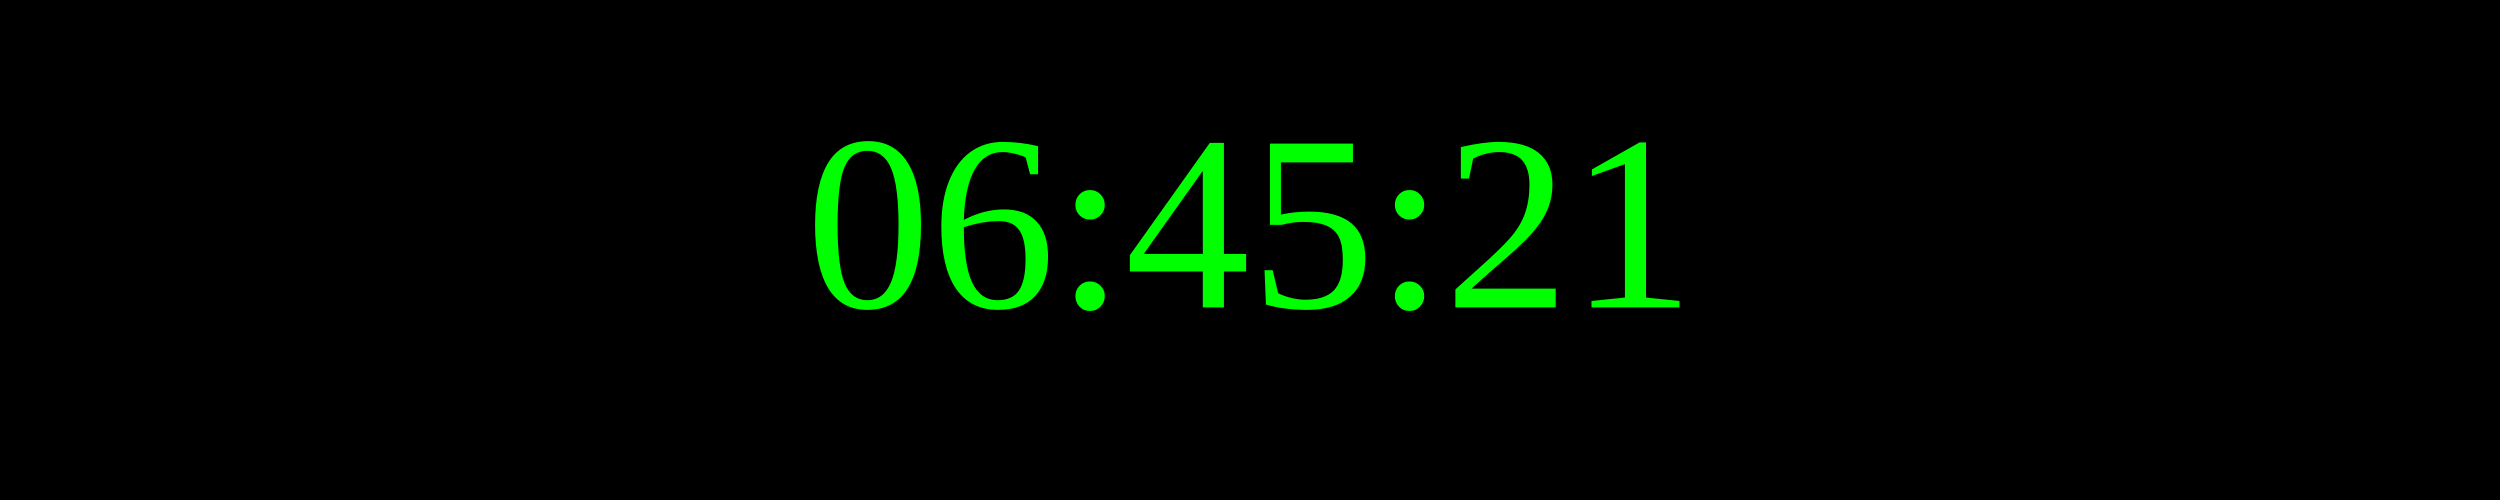
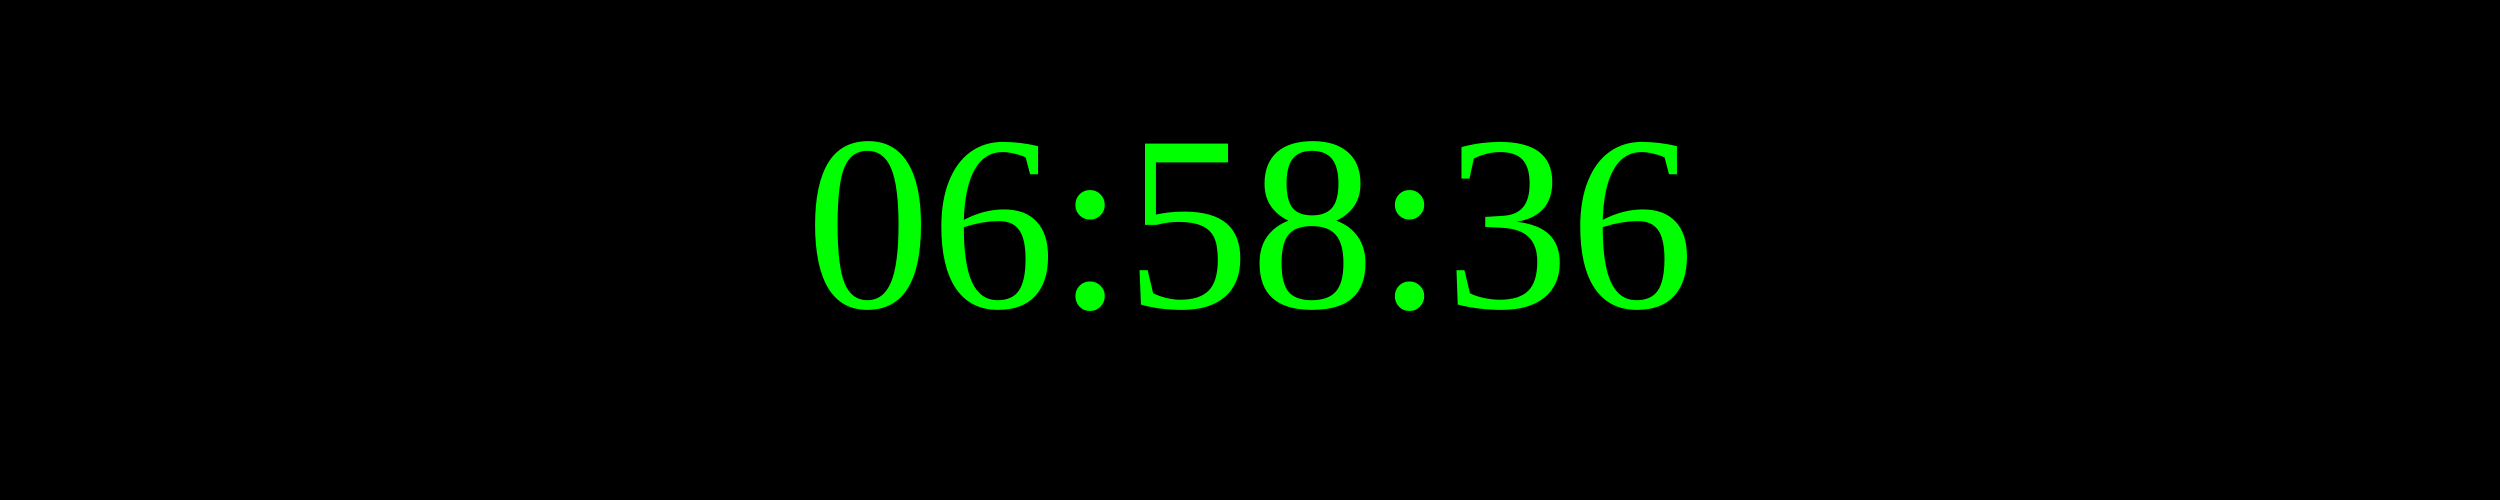
<svg xmlns="http://www.w3.org/2000/svg" width="250" height="50">
  <rect width="100%" height="100%" fill="black" />
  <text x="50%" y="50%" font-size="25" fill="lime" text-anchor="middle" dominant-baseline="middle">
- 06:45:21
+ 06:58:36
</text>
</svg>
